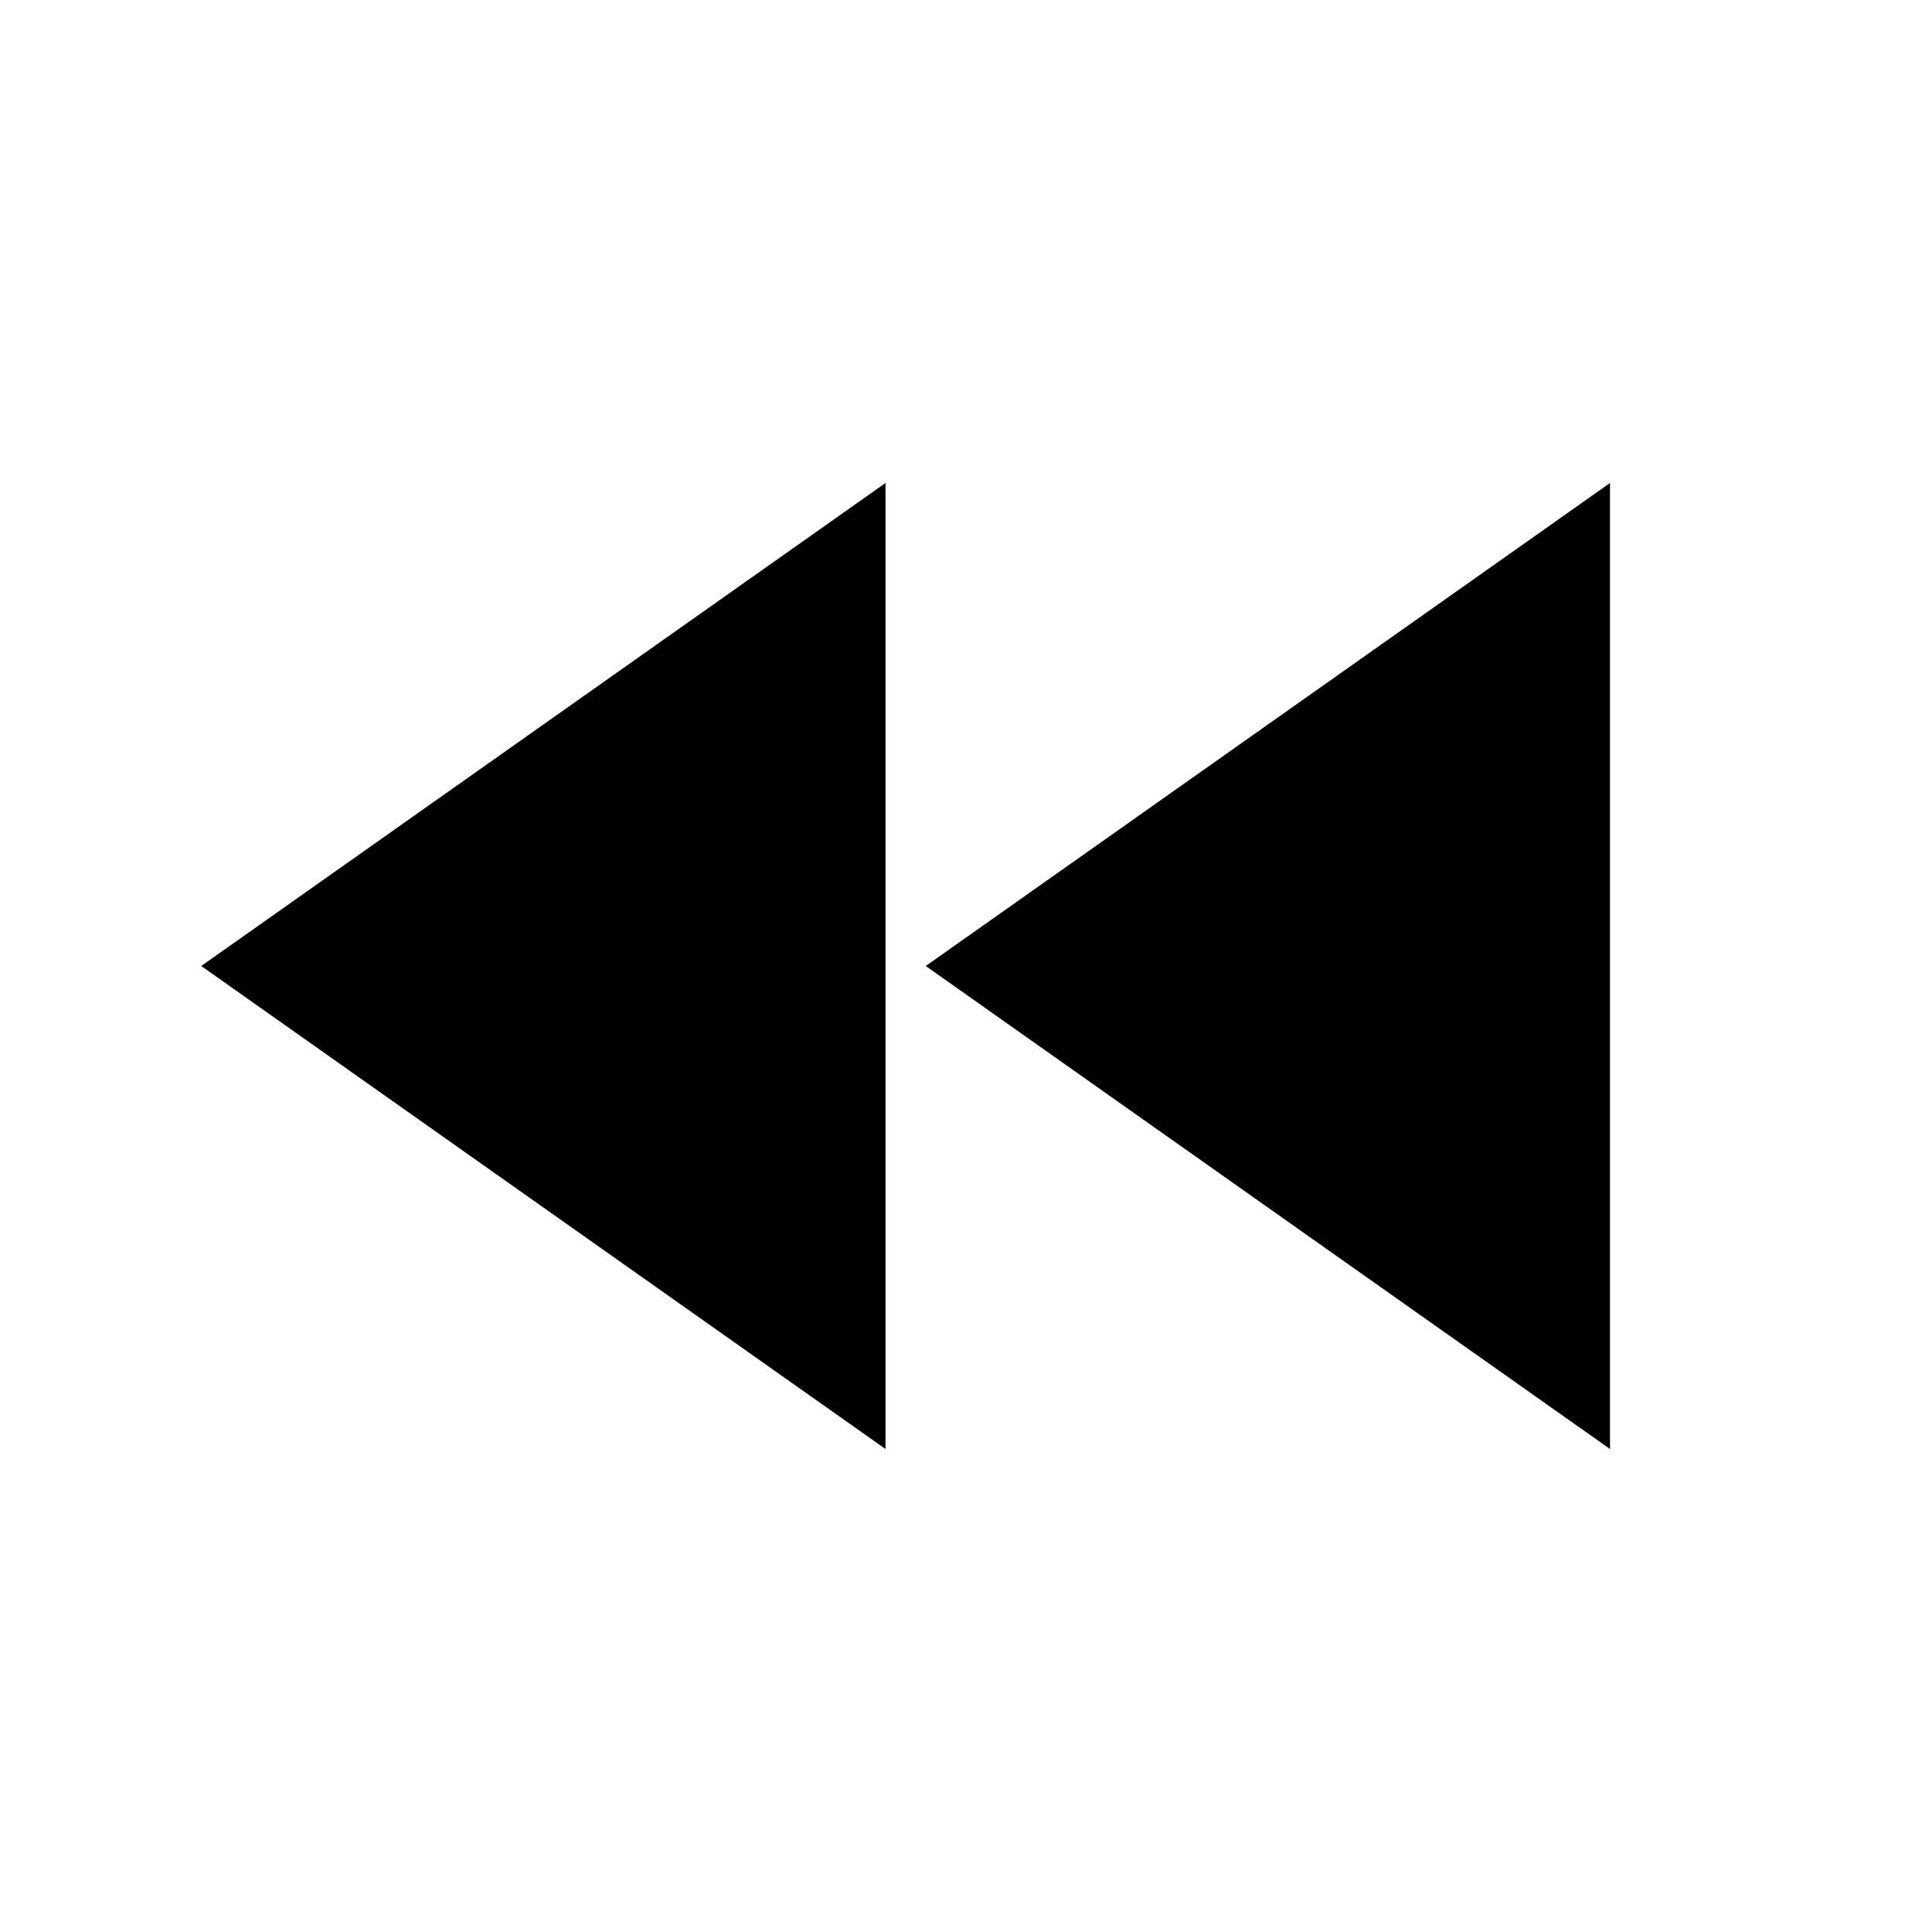
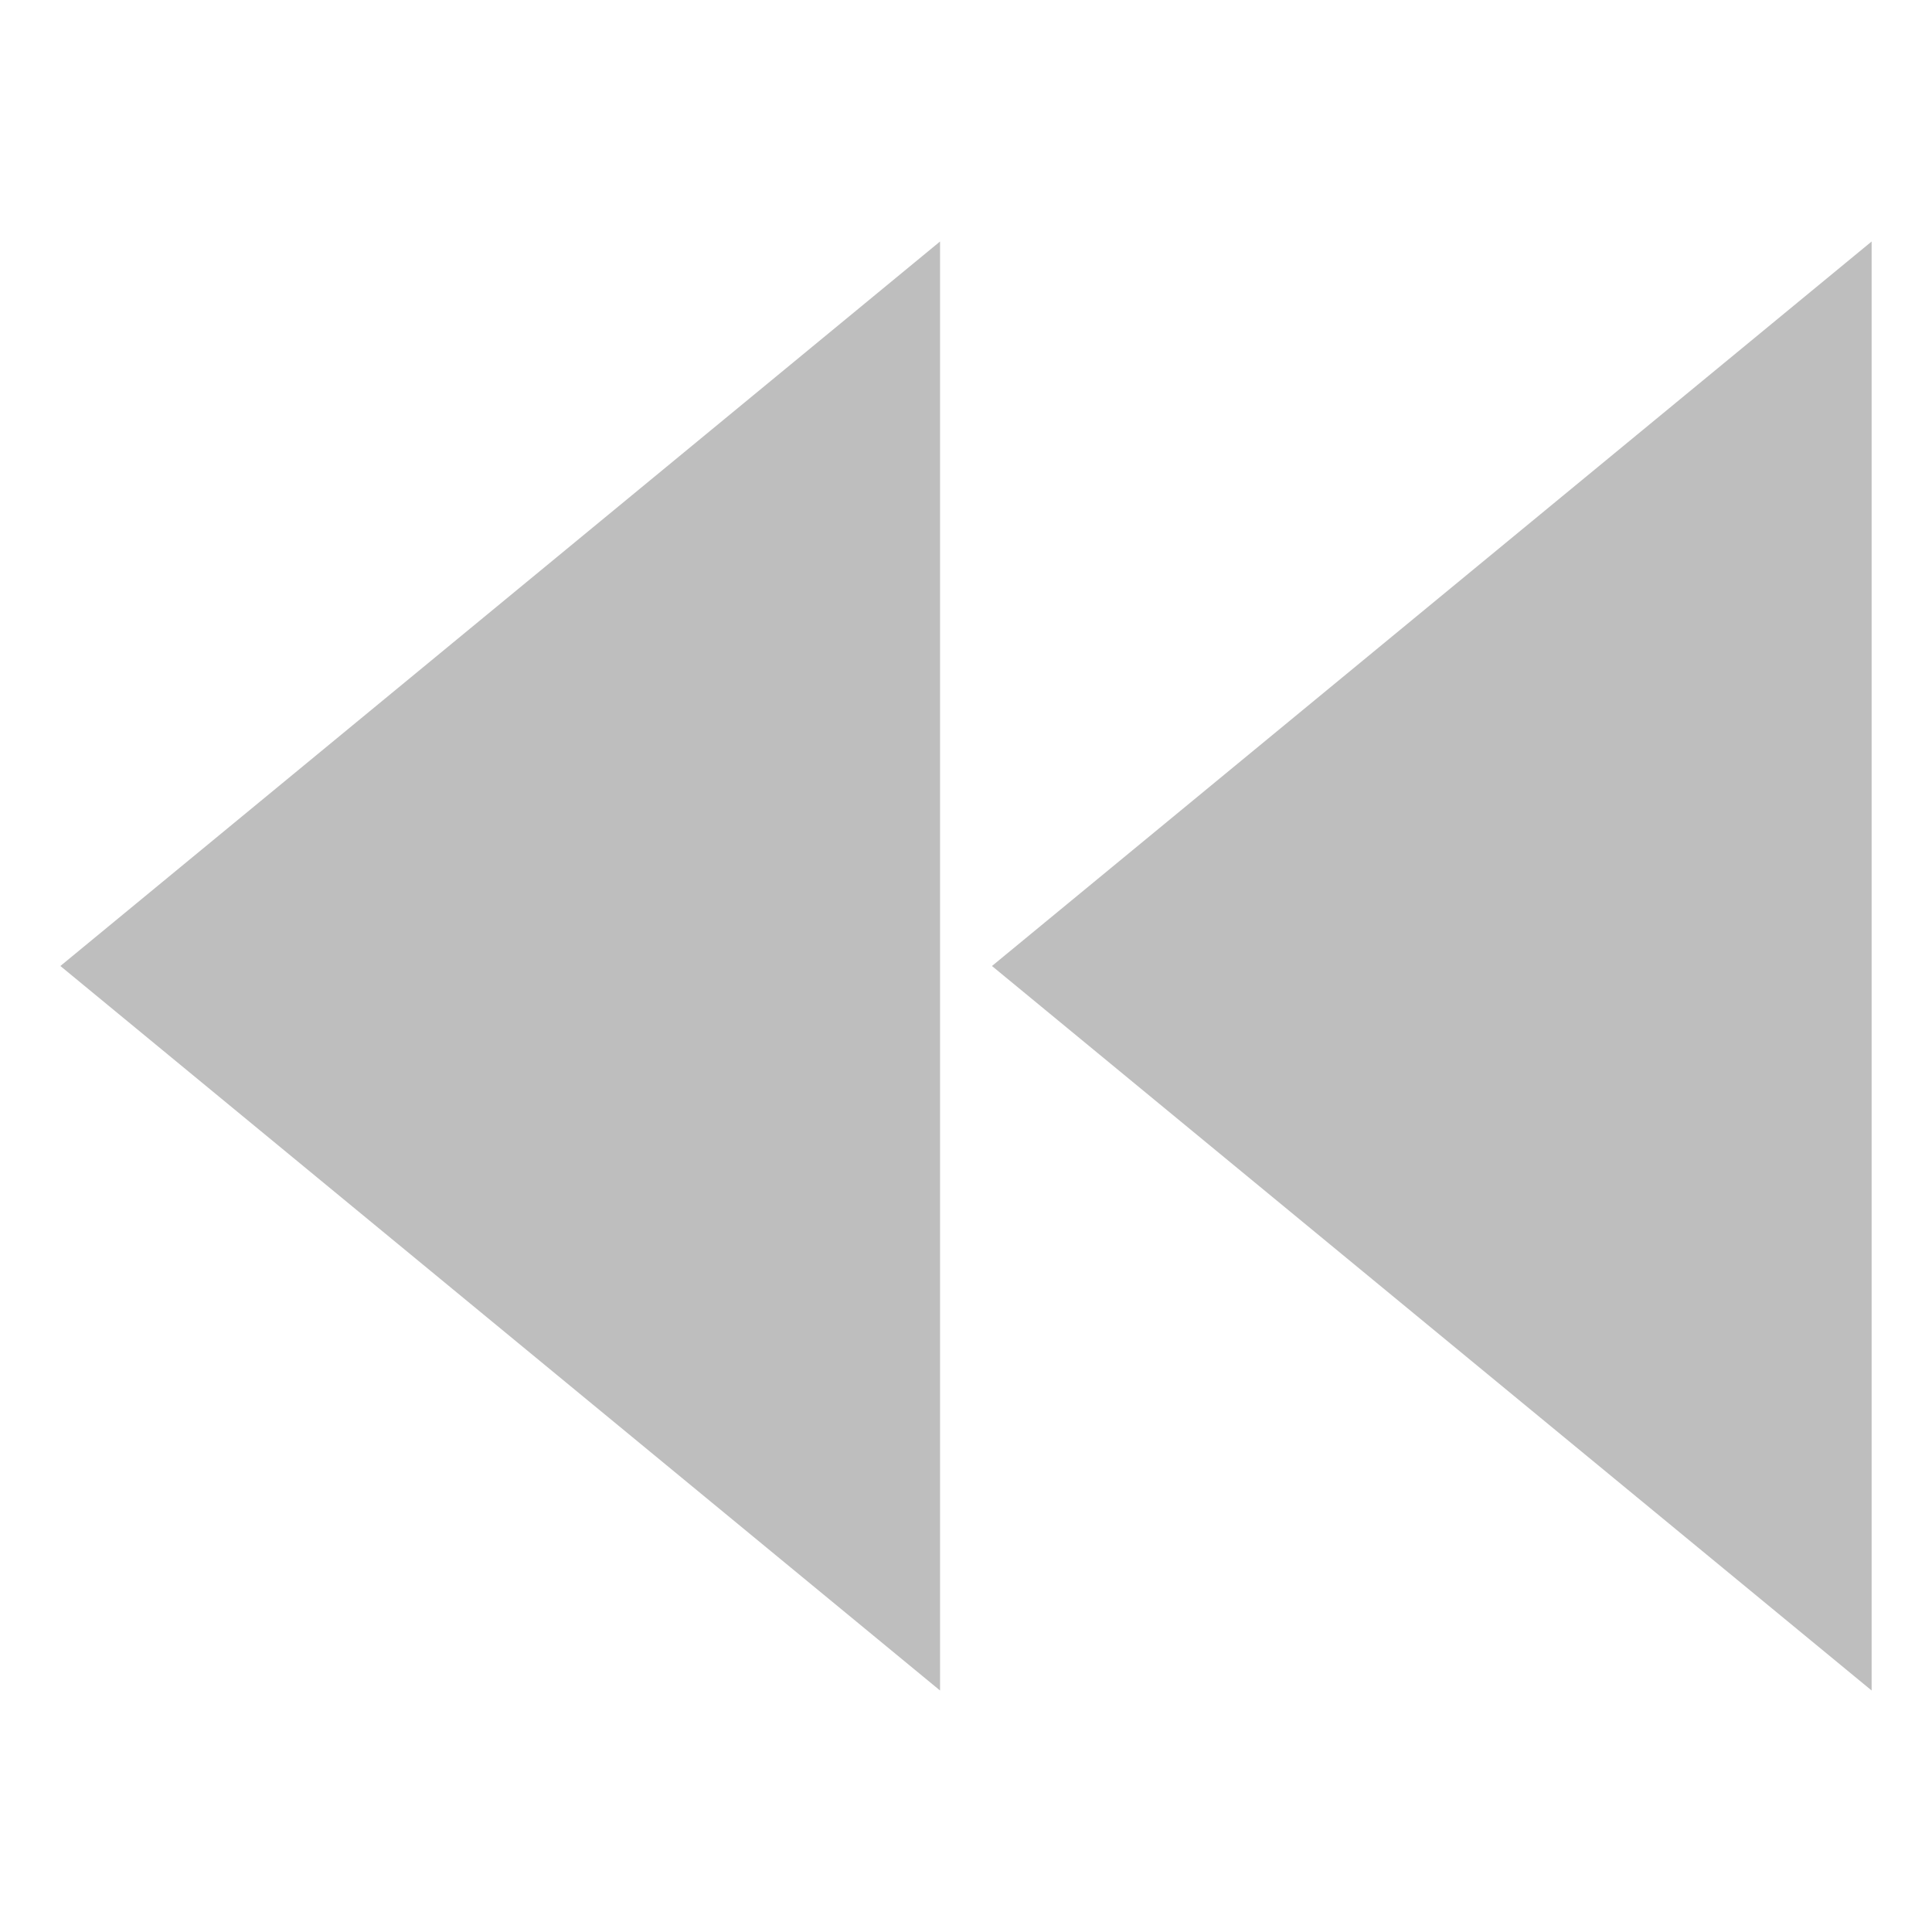
- <svg xmlns="http://www.w3.org/2000/svg" version="1.1" width="24" height="24" viewBox="0 0 24 24">
-   <path d="M11.5,12L20,18V6M11,18V6L2.5,12L11,18Z" />
+ <svg xmlns="http://www.w3.org/2000/svg" viewBox="0 0 16 16">
+   <defs id="defs3051">
+     <style type="text/css" id="current-color-scheme">
+       .ColorScheme-Text {
+         color:#bebebe;
+       }
+       </style>
+   </defs>
+   <path style="fill:currentColor;fill-opacity:1;stroke:none" class="ColorScheme-Text" d="M 7.785 2 L 0.5 8 L 7.785 14 L 7.785 2 z M 15.5 2 L 8.215 8 L 15.5 14 L 15.5 2 z " />
</svg>
